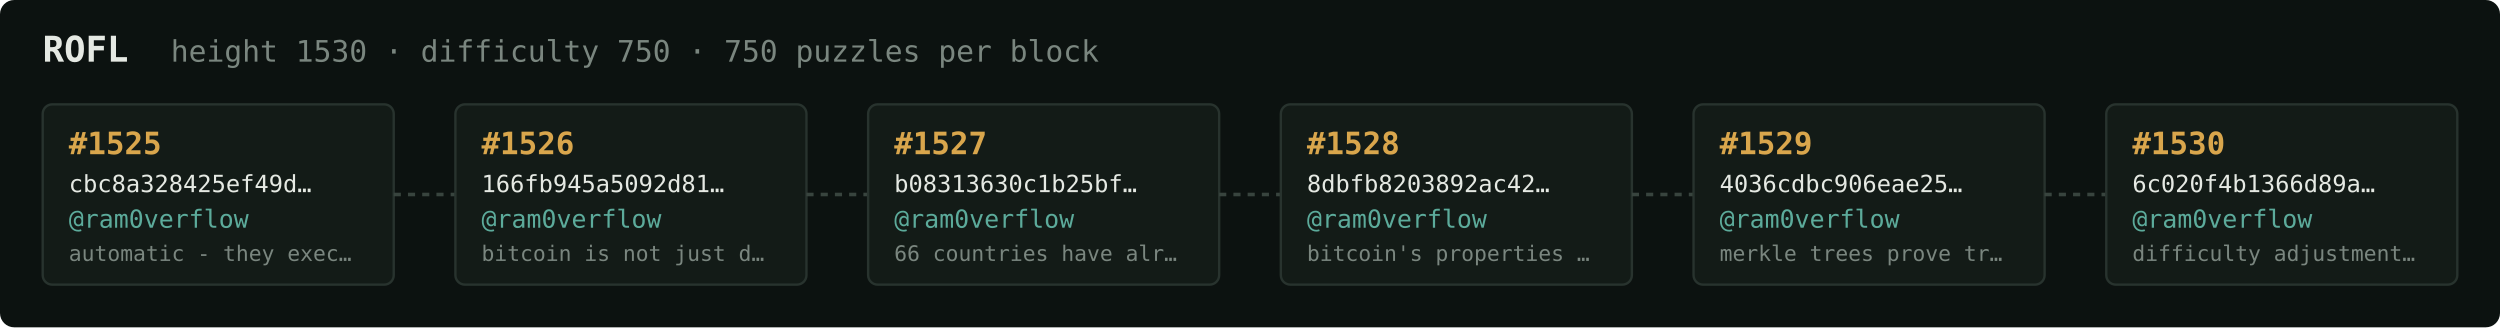
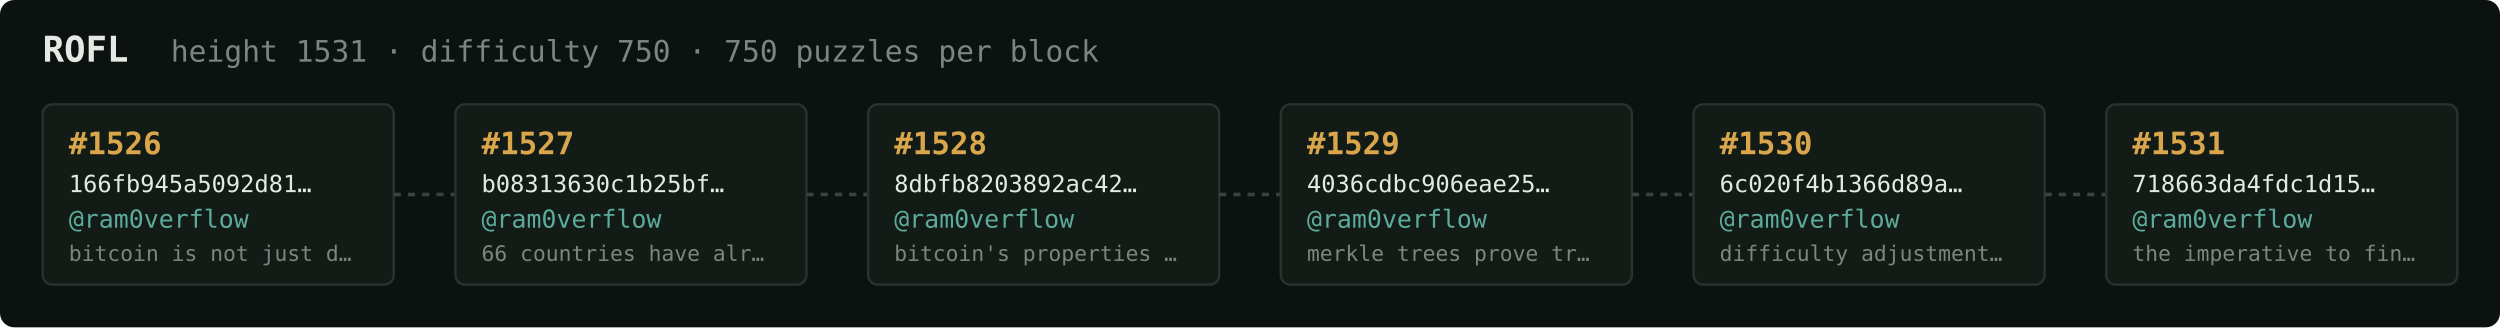
<svg xmlns="http://www.w3.org/2000/svg" width="1054" height="138" viewBox="0 0 1054 138" font-family="ui-monospace,SFMono-Regular,Menlo,monospace">
  <rect fill="#0c1210" width="1054" height="138" rx="6" />
  <text x="18" y="26" fill="#e5e9e3" font-size="15" font-weight="700">ROFL</text>
-   <text x="72" y="26" fill="#7a867f" font-size="12.5">height 1530 · difficulty 750 · 750 puzzles per block</text>
+   <text x="72" y="26" fill="#7a867f" font-size="12.5">height 1531 · difficulty 750 · 750 puzzles per block</text>
  <rect x="18" y="44" width="148" height="76" rx="4" fill="#131b17" stroke="#28332e" stroke-width="1" />
-   <text x="29" y="65" fill="#d9a64c" font-size="13" font-weight="700">#1525</text>
-   <text x="29" y="81" fill="#e5e9e3" font-size="10">cbc8a328425ef49d…</text>
+   <text x="29" y="65" fill="#d9a64c" font-size="13" font-weight="700">#1526</text>
+   <text x="29" y="81" fill="#e5e9e3" font-size="10">166fb945a5092d81…</text>
  <text x="29" y="96" fill="#5cab9b" font-size="10.5">@ram0verflow</text>
-   <text x="29" y="110" fill="#7a867f" font-size="9">automatic - they exec…</text>
+   <text x="29" y="110" fill="#7a867f" font-size="9">bitcoin is not just d…</text>
  <line x1="166" y1="82.0" x2="192" y2="82.0" stroke="#38443e" stroke-width="1.5" stroke-dasharray="3 3" />
  <rect x="192" y="44" width="148" height="76" rx="4" fill="#131b17" stroke="#28332e" stroke-width="1" />
-   <text x="203" y="65" fill="#d9a64c" font-size="13" font-weight="700">#1526</text>
-   <text x="203" y="81" fill="#e5e9e3" font-size="10">166fb945a5092d81…</text>
+   <text x="203" y="65" fill="#d9a64c" font-size="13" font-weight="700">#1527</text>
+   <text x="203" y="81" fill="#e5e9e3" font-size="10">b08313630c1b25bf…</text>
  <text x="203" y="96" fill="#5cab9b" font-size="10.5">@ram0verflow</text>
-   <text x="203" y="110" fill="#7a867f" font-size="9">bitcoin is not just d…</text>
+   <text x="203" y="110" fill="#7a867f" font-size="9">66 countries have alr…</text>
  <line x1="340" y1="82.0" x2="366" y2="82.0" stroke="#38443e" stroke-width="1.5" stroke-dasharray="3 3" />
  <rect x="366" y="44" width="148" height="76" rx="4" fill="#131b17" stroke="#28332e" stroke-width="1" />
-   <text x="377" y="65" fill="#d9a64c" font-size="13" font-weight="700">#1527</text>
-   <text x="377" y="81" fill="#e5e9e3" font-size="10">b08313630c1b25bf…</text>
+   <text x="377" y="65" fill="#d9a64c" font-size="13" font-weight="700">#1528</text>
+   <text x="377" y="81" fill="#e5e9e3" font-size="10">8dbfb8203892ac42…</text>
  <text x="377" y="96" fill="#5cab9b" font-size="10.5">@ram0verflow</text>
-   <text x="377" y="110" fill="#7a867f" font-size="9">66 countries have alr…</text>
+   <text x="377" y="110" fill="#7a867f" font-size="9">bitcoin's properties …</text>
  <line x1="514" y1="82.0" x2="540" y2="82.0" stroke="#38443e" stroke-width="1.5" stroke-dasharray="3 3" />
  <rect x="540" y="44" width="148" height="76" rx="4" fill="#131b17" stroke="#28332e" stroke-width="1" />
-   <text x="551" y="65" fill="#d9a64c" font-size="13" font-weight="700">#1528</text>
-   <text x="551" y="81" fill="#e5e9e3" font-size="10">8dbfb8203892ac42…</text>
+   <text x="551" y="65" fill="#d9a64c" font-size="13" font-weight="700">#1529</text>
+   <text x="551" y="81" fill="#e5e9e3" font-size="10">4036cdbc906eae25…</text>
  <text x="551" y="96" fill="#5cab9b" font-size="10.5">@ram0verflow</text>
-   <text x="551" y="110" fill="#7a867f" font-size="9">bitcoin's properties …</text>
+   <text x="551" y="110" fill="#7a867f" font-size="9">merkle trees prove tr…</text>
  <line x1="688" y1="82.0" x2="714" y2="82.0" stroke="#38443e" stroke-width="1.5" stroke-dasharray="3 3" />
  <rect x="714" y="44" width="148" height="76" rx="4" fill="#131b17" stroke="#28332e" stroke-width="1" />
-   <text x="725" y="65" fill="#d9a64c" font-size="13" font-weight="700">#1529</text>
-   <text x="725" y="81" fill="#e5e9e3" font-size="10">4036cdbc906eae25…</text>
+   <text x="725" y="65" fill="#d9a64c" font-size="13" font-weight="700">#1530</text>
+   <text x="725" y="81" fill="#e5e9e3" font-size="10">6c020f4b1366d89a…</text>
  <text x="725" y="96" fill="#5cab9b" font-size="10.5">@ram0verflow</text>
-   <text x="725" y="110" fill="#7a867f" font-size="9">merkle trees prove tr…</text>
+   <text x="725" y="110" fill="#7a867f" font-size="9">difficulty adjustment…</text>
  <line x1="862" y1="82.0" x2="888" y2="82.0" stroke="#38443e" stroke-width="1.5" stroke-dasharray="3 3" />
  <rect x="888" y="44" width="148" height="76" rx="4" fill="#131b17" stroke="#28332e" stroke-width="1" />
-   <text x="899" y="65" fill="#d9a64c" font-size="13" font-weight="700">#1530</text>
-   <text x="899" y="81" fill="#e5e9e3" font-size="10">6c020f4b1366d89a…</text>
+   <text x="899" y="65" fill="#d9a64c" font-size="13" font-weight="700">#1531</text>
+   <text x="899" y="81" fill="#e5e9e3" font-size="10">718663da4fdc1d15…</text>
  <text x="899" y="96" fill="#5cab9b" font-size="10.5">@ram0verflow</text>
-   <text x="899" y="110" fill="#7a867f" font-size="9">difficulty adjustment…</text>
+   <text x="899" y="110" fill="#7a867f" font-size="9">the imperative to fin…</text>
</svg>
